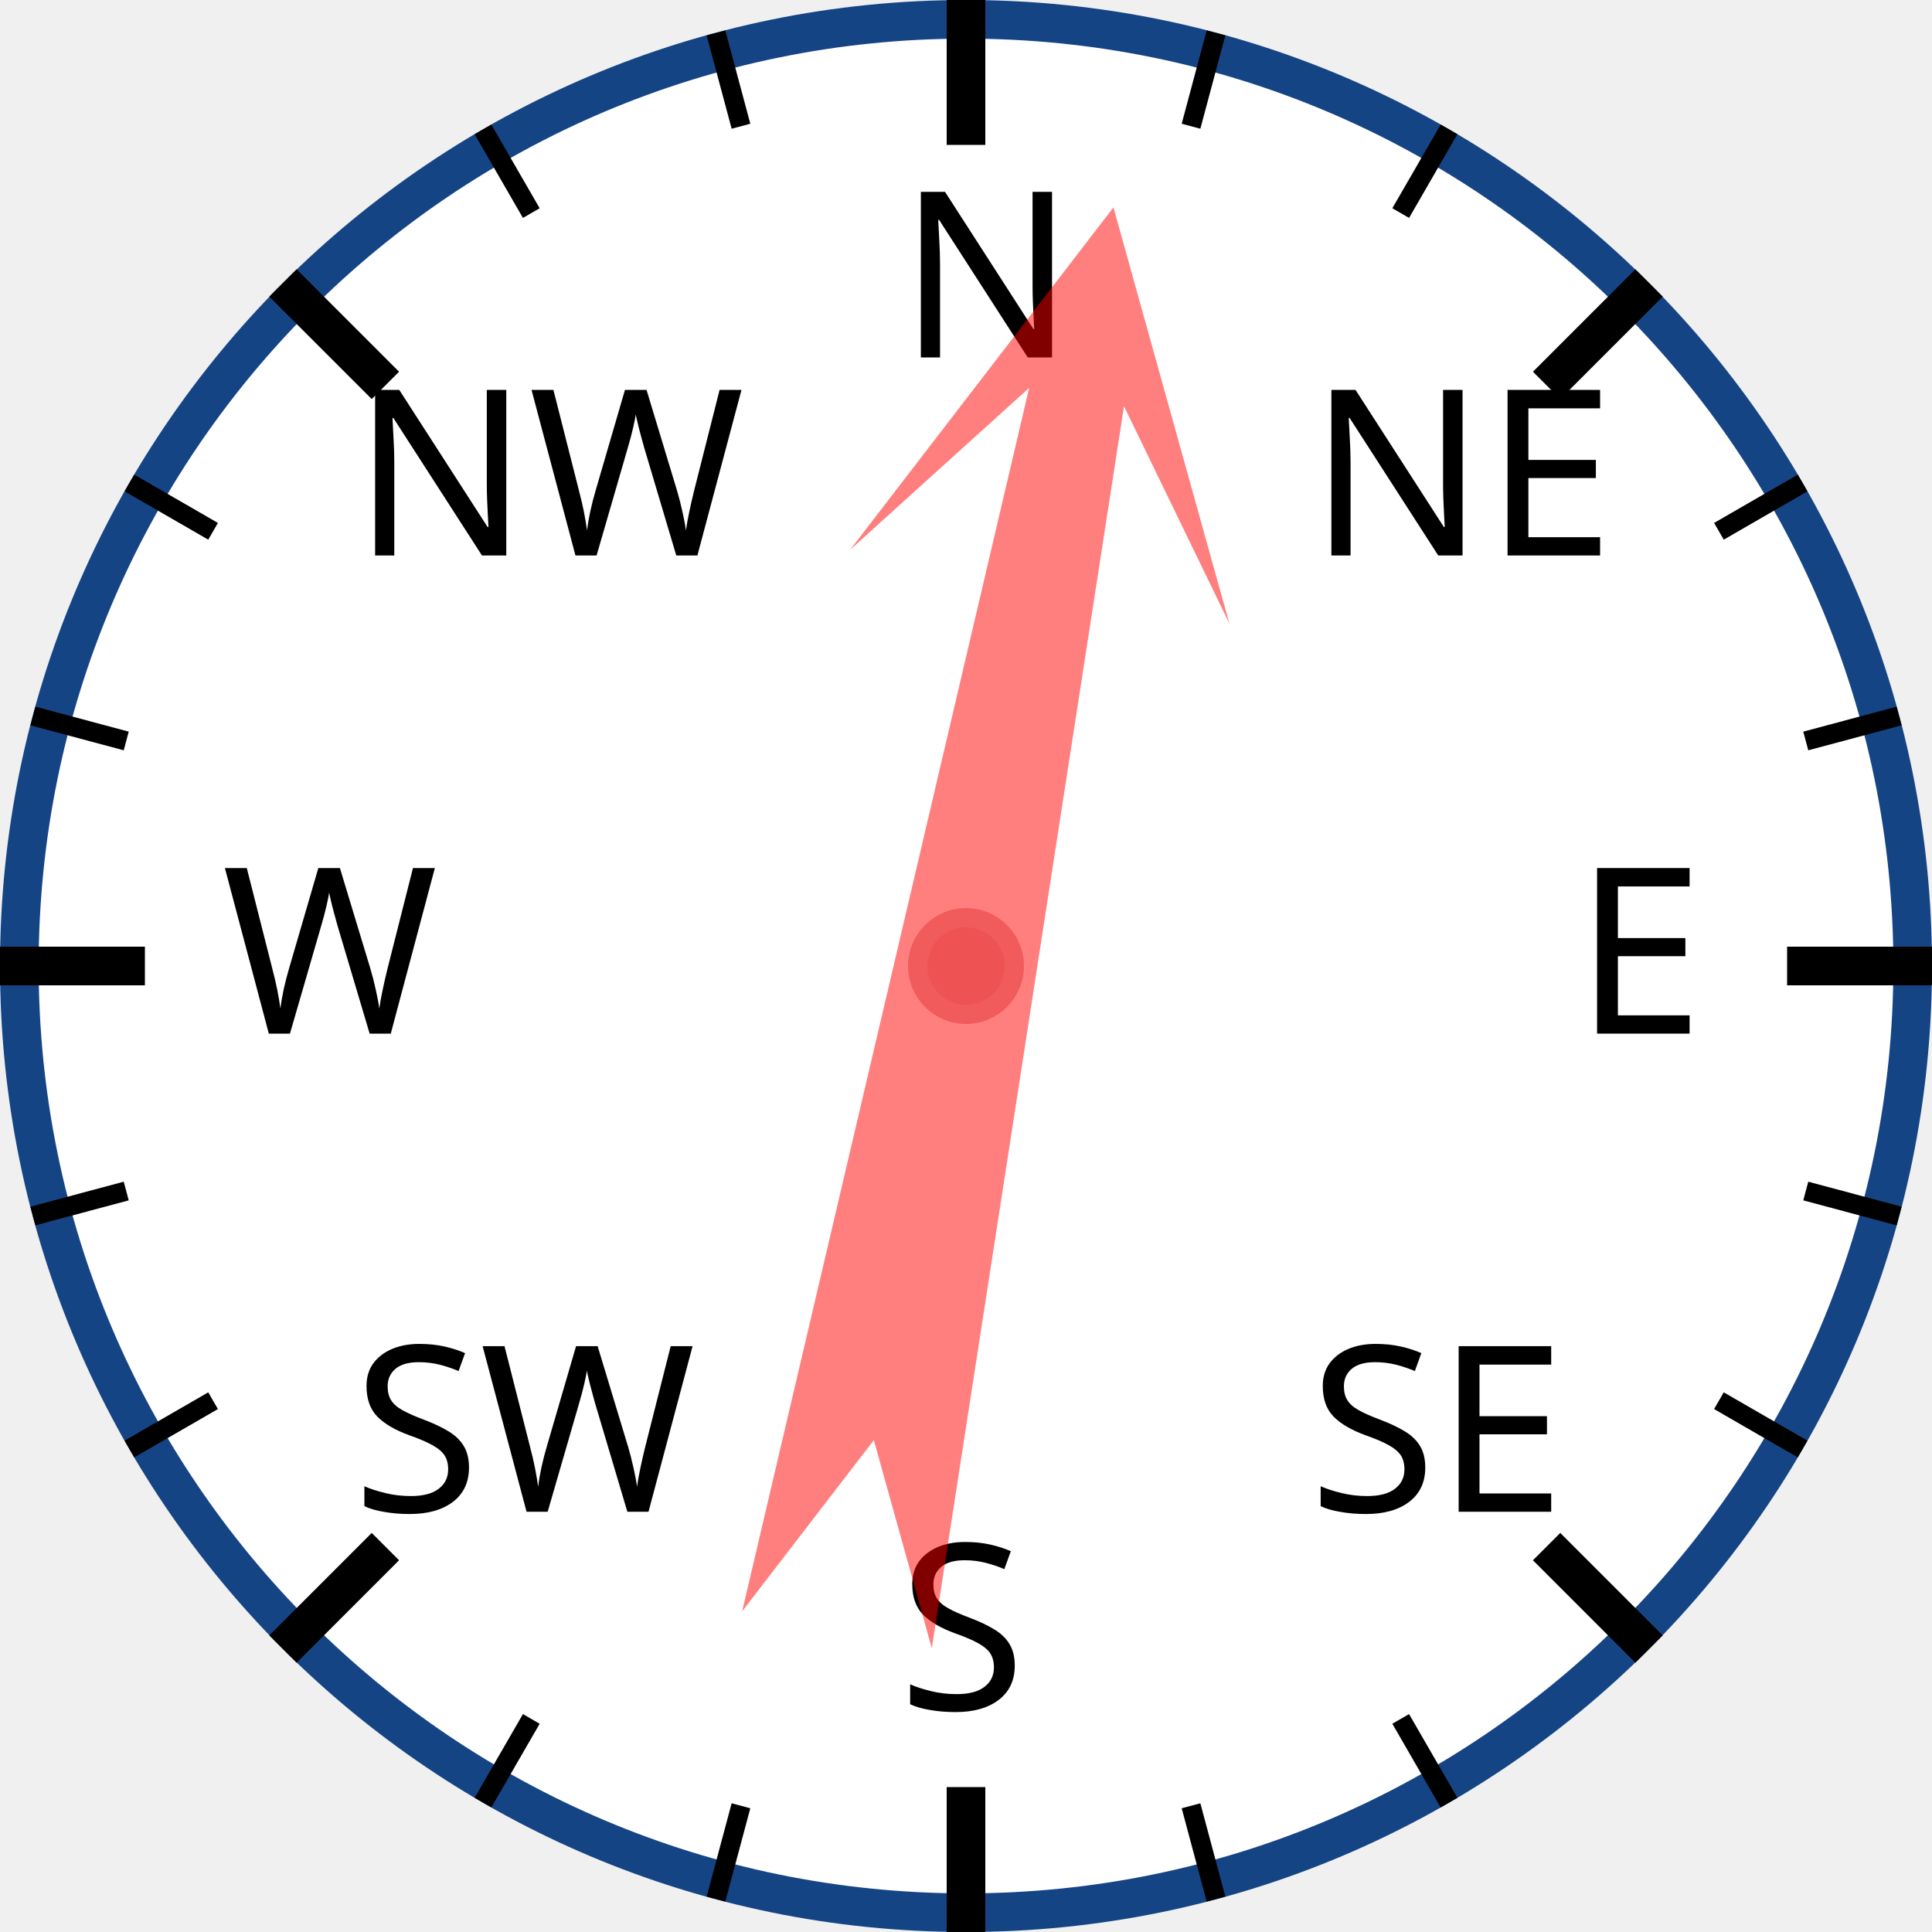
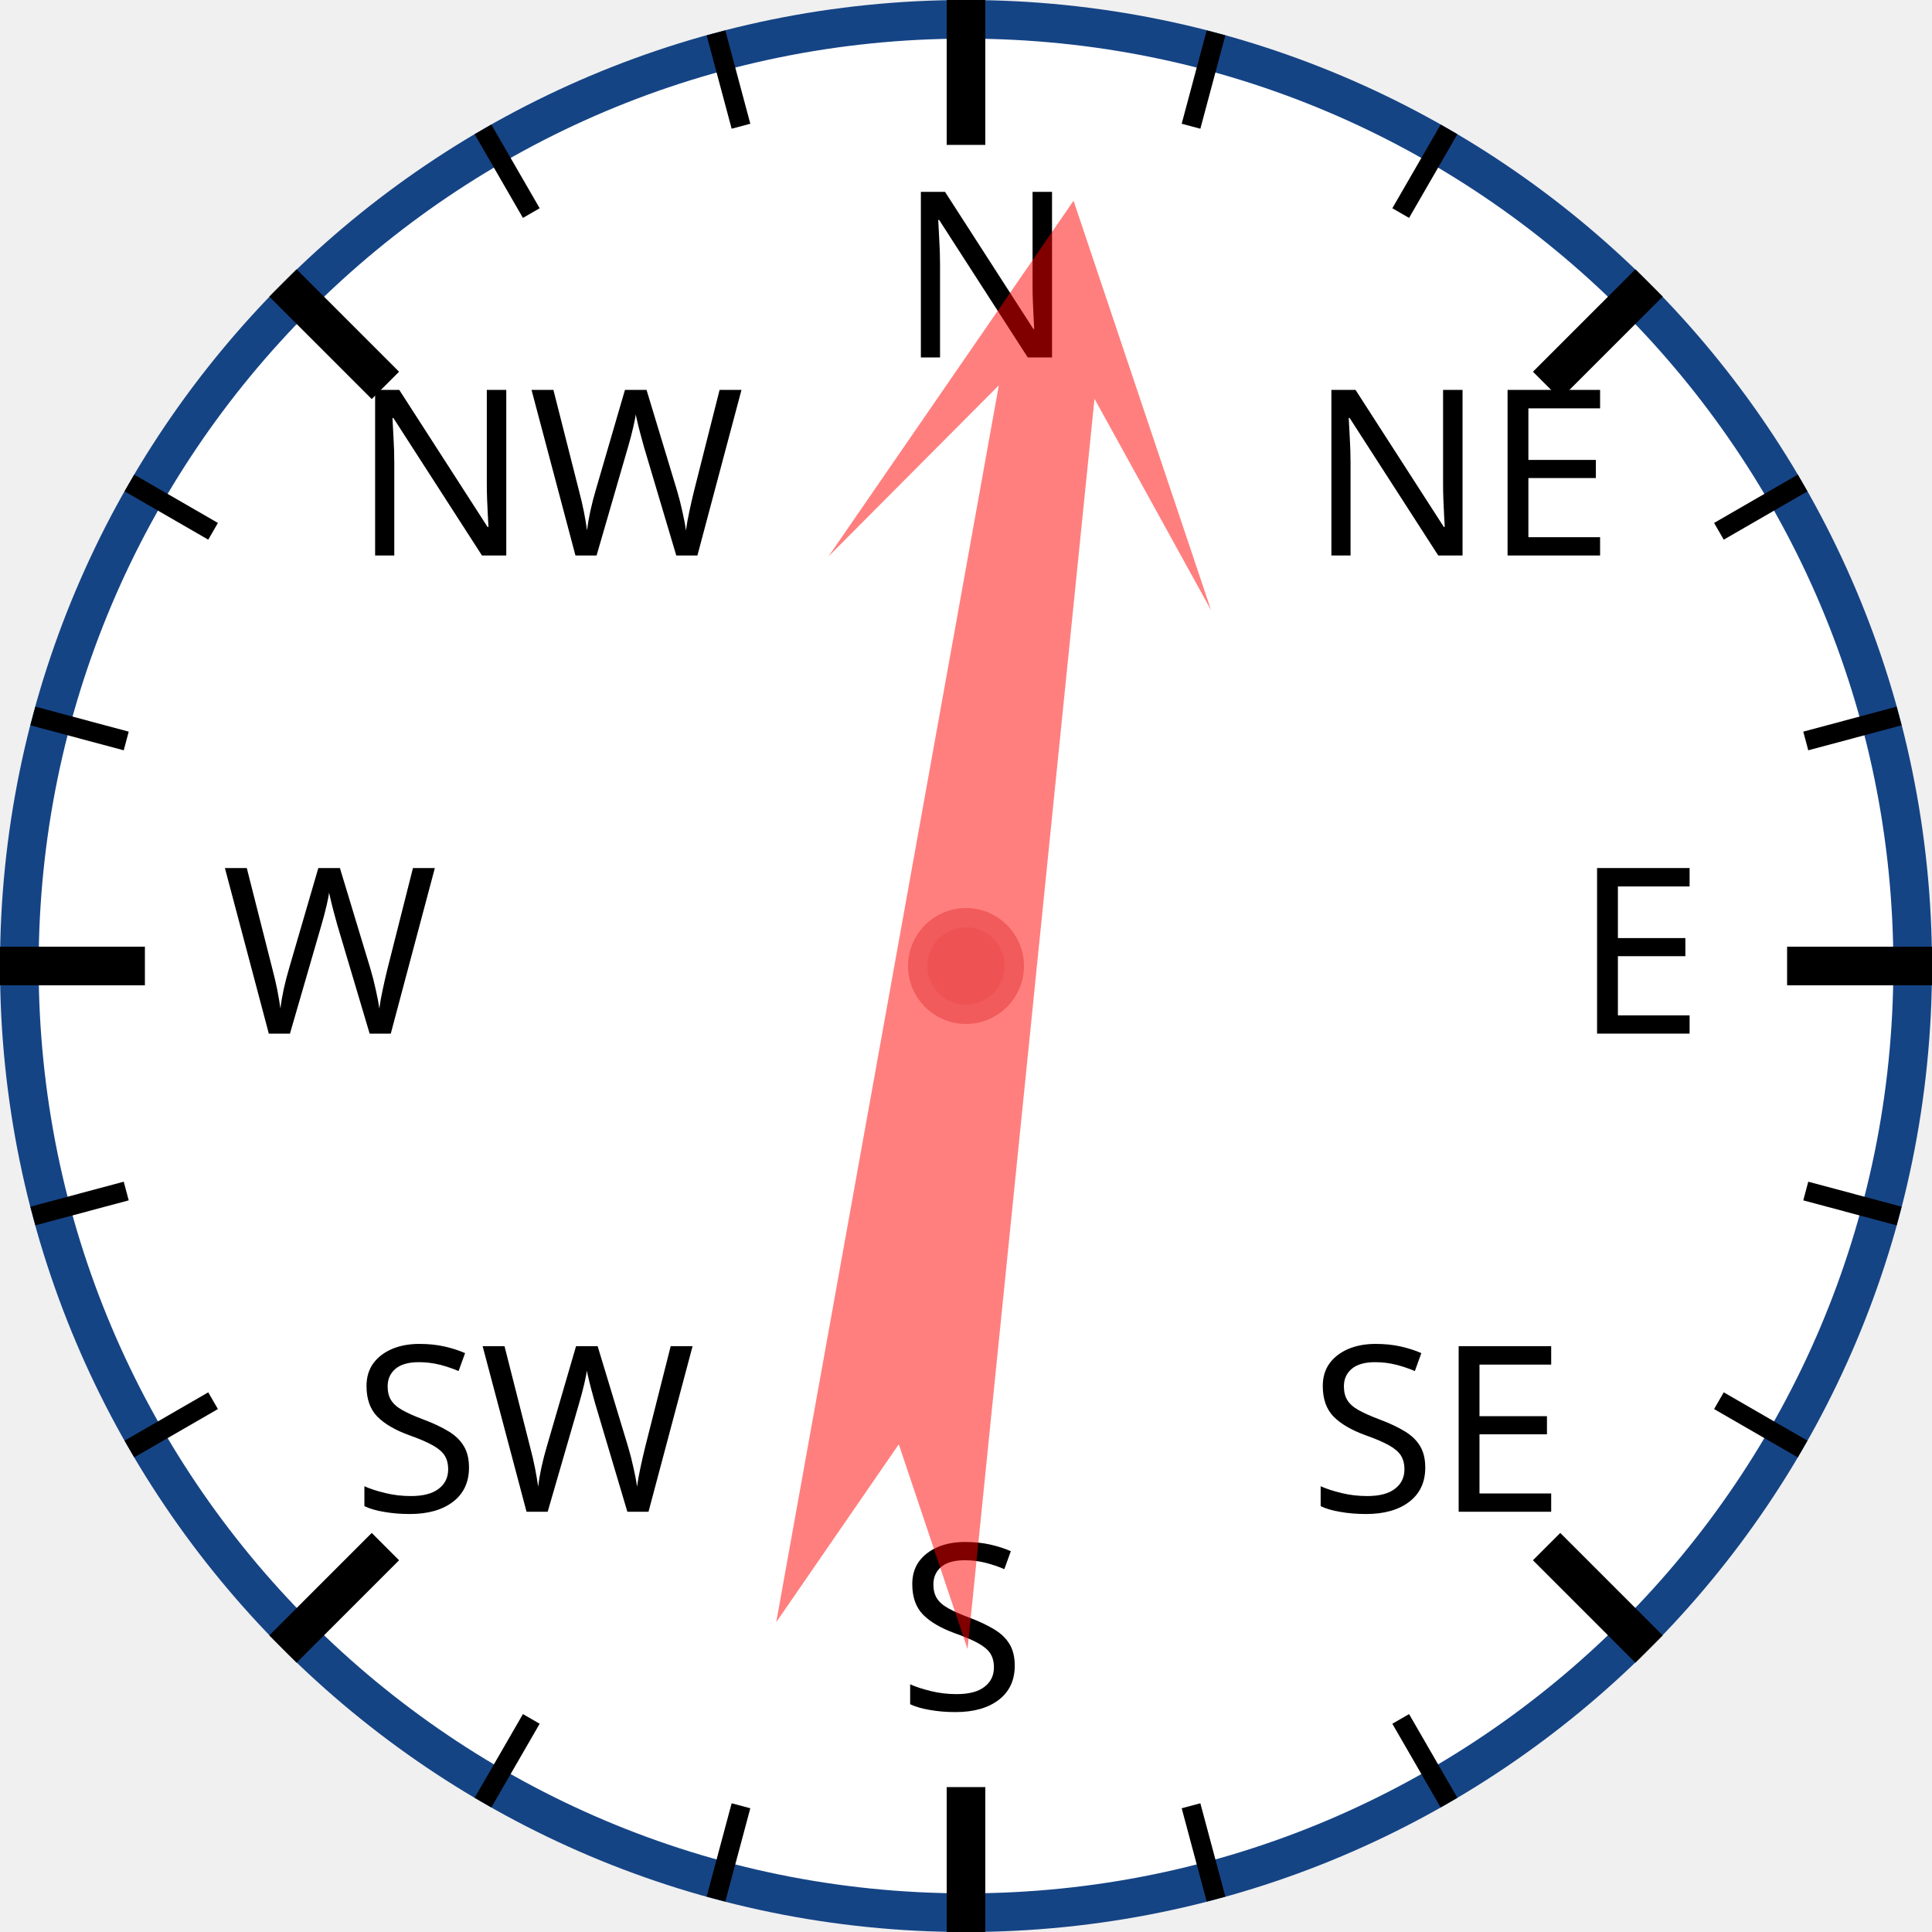
<svg xmlns="http://www.w3.org/2000/svg" width="120px" height="120px" viewBox="0 0 200 200">
  <circle cx="100" cy="100" r="98" style="fill: white; stroke: #154485; stroke-width: 4;" />
  <text x="93.0" y="37.0" style="font-family: sans-serif; font-size: 18pt;">N</text>
  <line x1="100.0" y1="0.0" x2="100.0" y2="15.0" style="stroke: black; stroke-width: 4;" />
  <line x1="74.118" y1="3.407" x2="76.706" y2="13.067" style="stroke: black; stroke-width: 2;" />
  <line x1="50" y1="13.397" x2="55" y2="22.058" style="stroke: black; stroke-width: 2;" />
  <text x="36.503" y="57.503" style="font-family: sans-serif; font-size: 18pt;">NW</text>
  <line x1="29.289" y1="29.289" x2="39.896" y2="39.896" style="stroke: black; stroke-width: 4;" />
  <line x1="13.397" y1="50" x2="22.058" y2="55" style="stroke: black; stroke-width: 2;" />
  <line x1="3.407" y1="74.118" x2="13.067" y2="76.706" style="stroke: black; stroke-width: 2;" />
  <text x="23.0" y="107.0" style="font-family: sans-serif; font-size: 18pt;">W</text>
  <line x1="0.0" y1="100.0" x2="15.0" y2="100.0" style="stroke: black; stroke-width: 4;" />
  <line x1="3.407" y1="125.882" x2="13.067" y2="123.294" style="stroke: black; stroke-width: 2;" />
  <line x1="13.397" y1="150" x2="22.058" y2="145" style="stroke: black; stroke-width: 2;" />
  <text x="36.503" y="156.497" style="font-family: sans-serif; font-size: 18pt;">SW</text>
  <line x1="29.289" y1="170.711" x2="39.896" y2="160.104" style="stroke: black; stroke-width: 4;" />
  <line x1="50" y1="186.603" x2="55" y2="177.942" style="stroke: black; stroke-width: 2;" />
  <line x1="74.118" y1="196.593" x2="76.706" y2="186.933" style="stroke: black; stroke-width: 2;" />
  <text x="93" y="177.0" style="font-family: sans-serif; font-size: 18pt;">S</text>
  <line x1="100" y1="200.0" x2="100" y2="185.0" style="stroke: black; stroke-width: 4;" />
  <line x1="125.882" y1="196.593" x2="123.294" y2="186.933" style="stroke: black; stroke-width: 2;" />
  <line x1="150.0" y1="186.603" x2="145.0" y2="177.942" style="stroke: black; stroke-width: 2;" />
  <text x="135.497" y="156.497" style="font-family: sans-serif; font-size: 18pt;">SE</text>
  <line x1="170.711" y1="170.711" x2="160.104" y2="160.104" style="stroke: black; stroke-width: 4;" />
  <line x1="186.603" y1="150" x2="177.942" y2="145" style="stroke: black; stroke-width: 2;" />
  <line x1="196.593" y1="125.882" x2="186.933" y2="123.294" style="stroke: black; stroke-width: 2;" />
  <text x="163.0" y="107" style="font-family: sans-serif; font-size: 18pt;">E</text>
  <line x1="200.0" y1="100" x2="185.0" y2="100" style="stroke: black; stroke-width: 4;" />
  <line x1="196.593" y1="74.118" x2="186.933" y2="76.706" style="stroke: black; stroke-width: 2;" />
  <line x1="186.603" y1="50" x2="177.942" y2="55" style="stroke: black; stroke-width: 2;" />
  <text x="135.497" y="57.503" style="font-family: sans-serif; font-size: 18pt;">NE</text>
  <line x1="170.711" y1="29.289" x2="160.104" y2="39.896" style="stroke: black; stroke-width: 4;" />
  <line x1="150" y1="13.397" x2="145" y2="22.058" style="stroke: black; stroke-width: 2;" />
  <line x1="125.882" y1="3.407" x2="123.294" y2="13.067" style="stroke: black; stroke-width: 2;" />
-   <polygon points="100 20 120 60 105 40 110 170 100 150 90 170 95 40 80 60" style="fill: red; fill-opacity: 0.5;" transform="rotate(11,100,100)" />
+   <polygon points="100 20 120 60 105 40 110 170 100 150 90 170 95 40 80 60" style="fill: red; fill-opacity: 0.5;" transform="rotate(8,100,100)" />
  <circle cx="100" cy="100" r="5" style="fill: #EE5252; stroke: #F25B5B; stroke-width: 2;" />
</svg>
